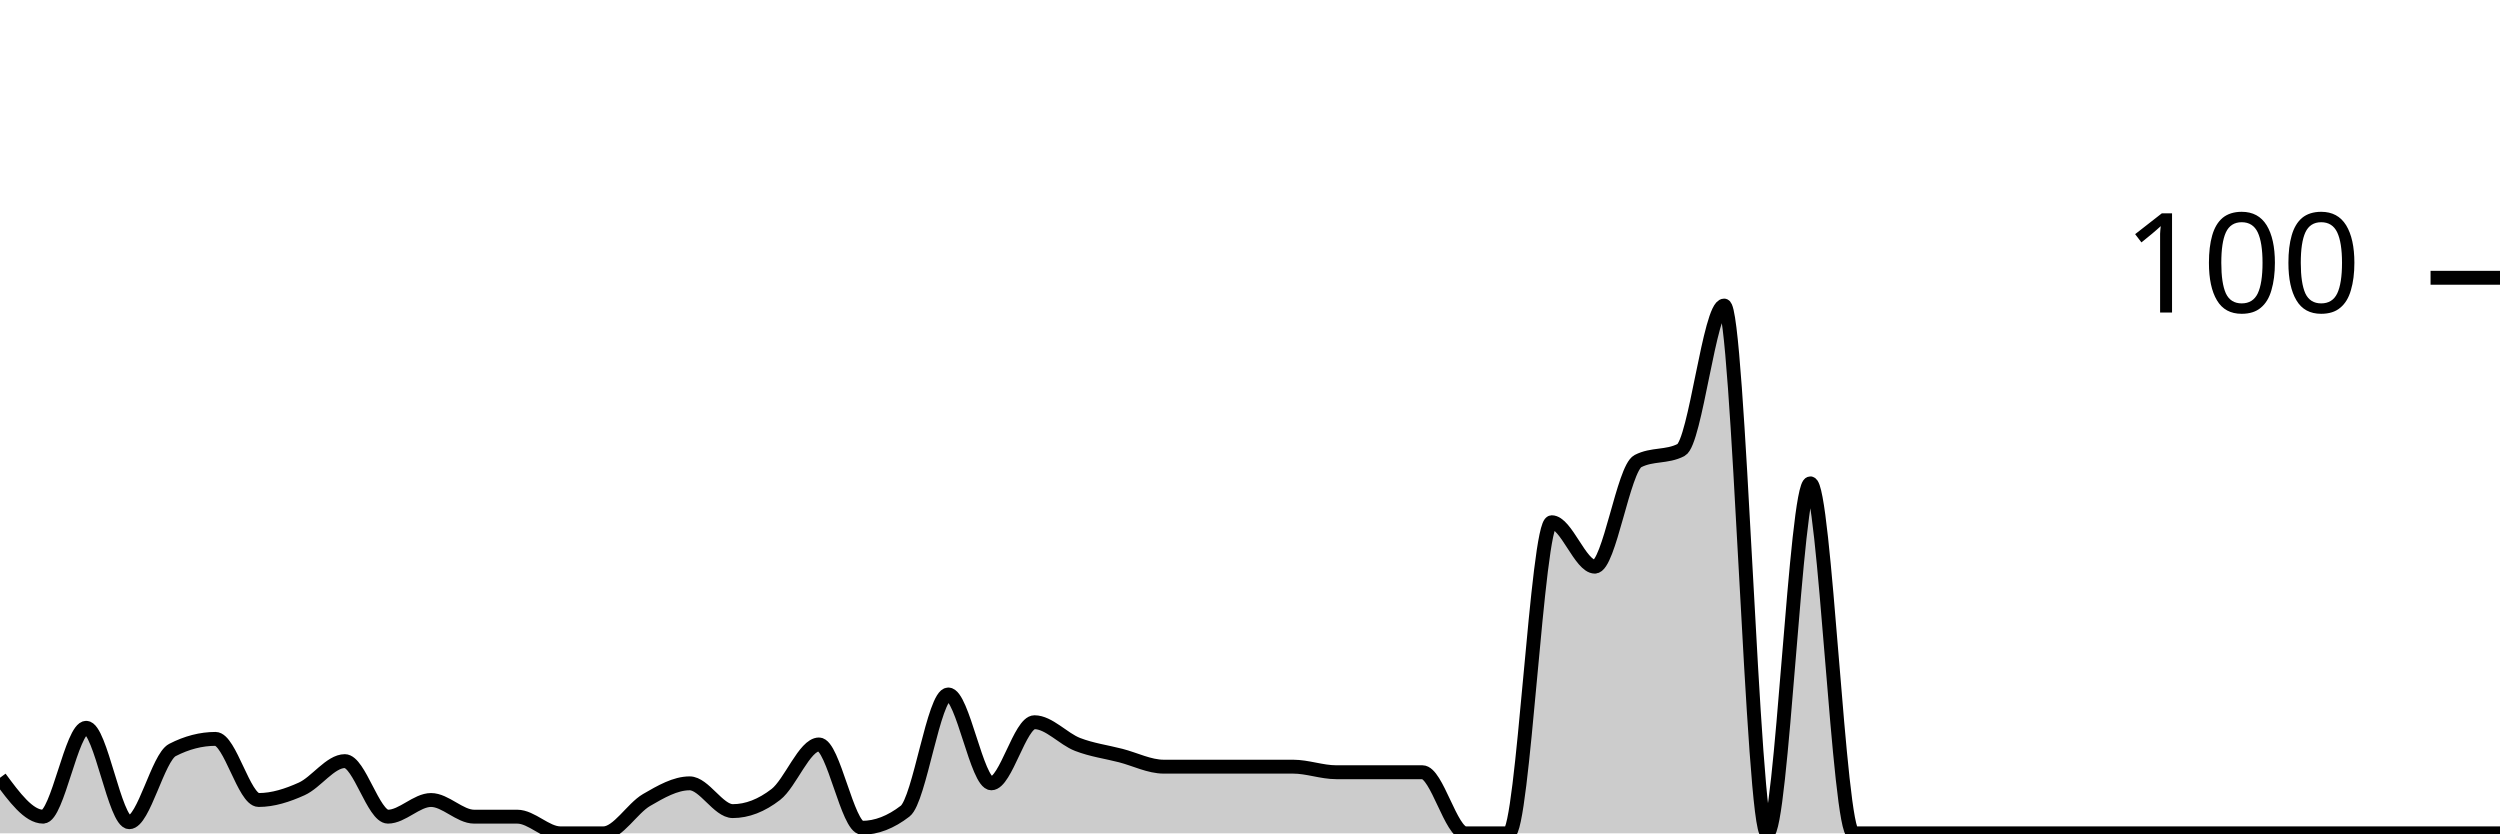
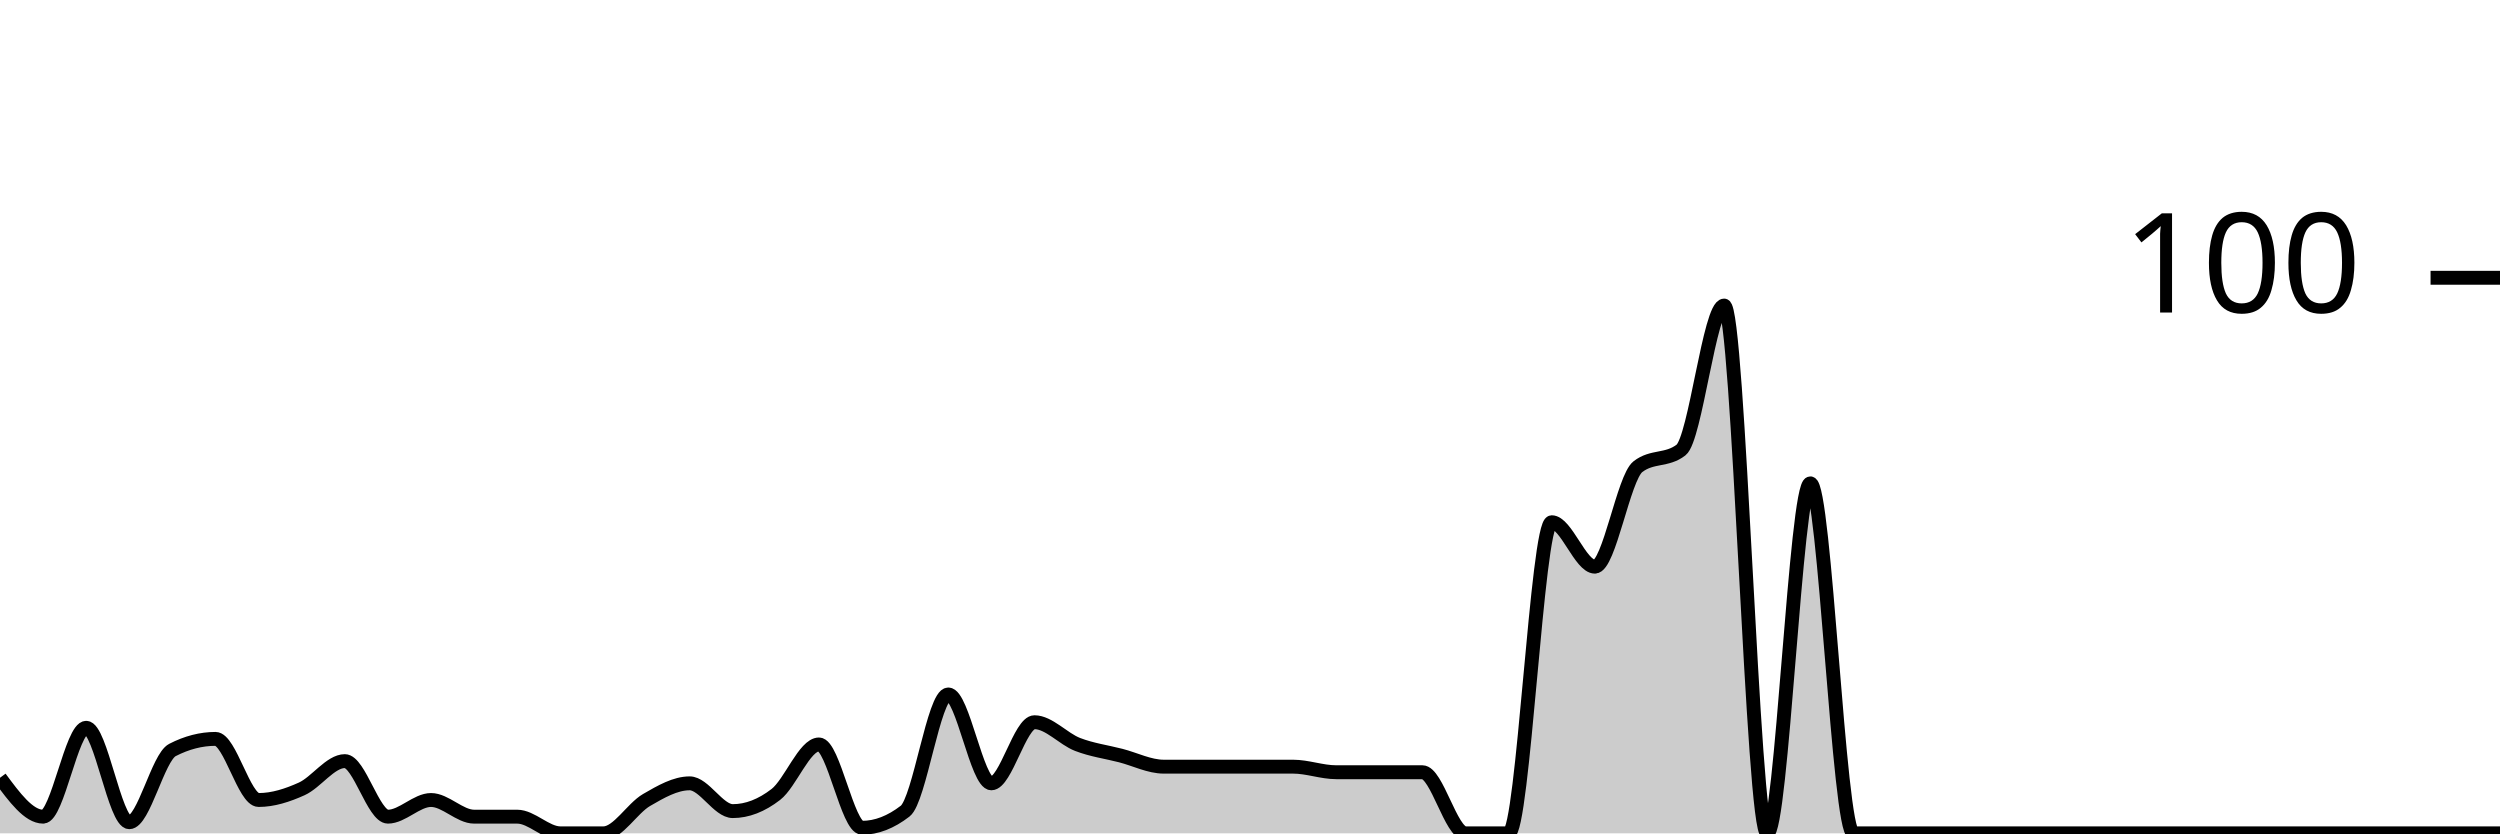
<svg xmlns="http://www.w3.org/2000/svg" viewBox="0 0 180 60">
  <g transform="translate(0,20)">
-     <path class="area" fill="rgba(0, 0, 0, 0.2)" d="M0,36C1.034,37.4,2.069,38.8,3.103,38.8C4.138,38.8,5.172,32.4,6.207,32.4C7.241,32.4,8.276,39.2,9.31,39.2C10.345,39.2,11.379,34.533,12.414,34C13.448,33.467,14.483,33.2,15.517,33.2C16.552,33.2,17.586,37.6,18.621,37.6C19.655,37.6,20.69,37.267,21.724,36.8C22.759,36.333,23.793,34.8,24.828,34.8C25.862,34.8,26.897,38.8,27.931,38.8C28.966,38.8,30,37.6,31.034,37.6C32.069,37.6,33.103,38.8,34.138,38.8C35.172,38.8,36.207,38.8,37.241,38.8C38.276,38.8,39.31,40,40.345,40C41.379,40,42.414,40,43.448,40C44.483,40,45.517,38.2,46.552,37.6C47.586,37,48.621,36.4,49.655,36.4C50.69,36.4,51.724,38.4,52.759,38.4C53.793,38.4,54.828,38,55.862,37.2C56.897,36.4,57.931,33.6,58.966,33.6C60,33.6,61.034,39.6,62.069,39.6C63.103,39.6,64.138,39.2,65.172,38.4C66.207,37.6,67.241,30,68.276,30C69.31,30,70.345,36.4,71.379,36.4C72.414,36.4,73.448,32,74.483,32C75.517,32,76.552,33.2,77.586,33.6C78.621,34,79.655,34.133,80.69,34.4C81.724,34.667,82.759,35.2,83.793,35.2C84.828,35.2,85.862,35.2,86.897,35.2C87.931,35.2,88.966,35.2,90,35.2C91.034,35.2,92.069,35.2,93.103,35.2C94.138,35.2,95.172,35.6,96.207,35.6C97.241,35.6,98.276,35.6,99.31,35.6C100.345,35.6,101.379,35.6,102.414,35.6C103.448,35.6,104.483,40,105.517,40C106.552,40,107.586,40,108.621,40C109.655,40,110.69,17.6,111.724,17.6C112.759,17.6,113.793,20.8,114.828,20.8C115.862,20.8,116.897,13.733,117.931,13.2C118.966,12.667,120,12.933,121.034,12.4C122.069,11.867,123.103,2,124.138,2C125.172,2,126.207,40,127.241,40C128.276,40,129.31,14.8,130.345,14.8C131.379,14.8,132.414,40,133.448,40C134.483,40,135.517,40,136.552,40C137.586,40,138.621,40,139.655,40C140.69,40,141.724,40,142.759,40C143.793,40,144.828,40,145.862,40C146.897,40,147.931,40,148.966,40C150,40,151.034,40,152.069,40C153.103,40,154.138,40,155.172,40C156.207,40,157.241,40,158.276,40C159.31,40,160.345,40,161.379,40C162.414,40,163.448,40,164.483,40C165.517,40,166.552,40,167.586,40C168.621,40,169.655,40,170.69,40C171.724,40,172.759,40,173.793,40C174.828,40,175.862,40,176.897,40C177.931,40,178.966,40,180,40L180,40C178.966,40,177.931,40,176.897,40C175.862,40,174.828,40,173.793,40C172.759,40,171.724,40,170.69,40C169.655,40,168.621,40,167.586,40C166.552,40,165.517,40,164.483,40C163.448,40,162.414,40,161.379,40C160.345,40,159.31,40,158.276,40C157.241,40,156.207,40,155.172,40C154.138,40,153.103,40,152.069,40C151.034,40,150,40,148.966,40C147.931,40,146.897,40,145.862,40C144.828,40,143.793,40,142.759,40C141.724,40,140.69,40,139.655,40C138.621,40,137.586,40,136.552,40C135.517,40,134.483,40,133.448,40C132.414,40,131.379,40,130.345,40C129.31,40,128.276,40,127.241,40C126.207,40,125.172,40,124.138,40C123.103,40,122.069,40,121.034,40C120,40,118.966,40,117.931,40C116.897,40,115.862,40,114.828,40C113.793,40,112.759,40,111.724,40C110.69,40,109.655,40,108.621,40C107.586,40,106.552,40,105.517,40C104.483,40,103.448,40,102.414,40C101.379,40,100.345,40,99.31,40C98.276,40,97.241,40,96.207,40C95.172,40,94.138,40,93.103,40C92.069,40,91.034,40,90,40C88.966,40,87.931,40,86.897,40C85.862,40,84.828,40,83.793,40C82.759,40,81.724,40,80.69,40C79.655,40,78.621,40,77.586,40C76.552,40,75.517,40,74.483,40C73.448,40,72.414,40,71.379,40C70.345,40,69.31,40,68.276,40C67.241,40,66.207,40,65.172,40C64.138,40,63.103,40,62.069,40C61.034,40,60,40,58.966,40C57.931,40,56.897,40,55.862,40C54.828,40,53.793,40,52.759,40C51.724,40,50.69,40,49.655,40C48.621,40,47.586,40,46.552,40C45.517,40,44.483,40,43.448,40C42.414,40,41.379,40,40.345,40C39.31,40,38.276,40,37.241,40C36.207,40,35.172,40,34.138,40C33.103,40,32.069,40,31.034,40C30,40,28.966,40,27.931,40C26.897,40,25.862,40,24.828,40C23.793,40,22.759,40,21.724,40C20.69,40,19.655,40,18.621,40C17.586,40,16.552,40,15.517,40C14.483,40,13.448,40,12.414,40C11.379,40,10.345,40,9.31,40C8.276,40,7.241,40,6.207,40C5.172,40,4.138,40,3.103,40C2.069,40,1.034,40,0,40Z" />
-     <path class="line" stroke="black" fill="none" d="M0,36C1.034,37.4,2.069,38.8,3.103,38.8C4.138,38.8,5.172,32.4,6.207,32.4C7.241,32.4,8.276,39.2,9.31,39.2C10.345,39.2,11.379,34.533,12.414,34C13.448,33.467,14.483,33.2,15.517,33.2C16.552,33.2,17.586,37.6,18.621,37.6C19.655,37.6,20.69,37.267,21.724,36.8C22.759,36.333,23.793,34.8,24.828,34.8C25.862,34.8,26.897,38.8,27.931,38.8C28.966,38.8,30,37.6,31.034,37.6C32.069,37.6,33.103,38.8,34.138,38.8C35.172,38.8,36.207,38.8,37.241,38.8C38.276,38.8,39.31,40,40.345,40C41.379,40,42.414,40,43.448,40C44.483,40,45.517,38.2,46.552,37.6C47.586,37,48.621,36.4,49.655,36.4C50.69,36.4,51.724,38.4,52.759,38.4C53.793,38.4,54.828,38,55.862,37.2C56.897,36.4,57.931,33.6,58.966,33.6C60,33.6,61.034,39.6,62.069,39.6C63.103,39.6,64.138,39.2,65.172,38.4C66.207,37.6,67.241,30,68.276,30C69.31,30,70.345,36.4,71.379,36.4C72.414,36.4,73.448,32,74.483,32C75.517,32,76.552,33.2,77.586,33.6C78.621,34,79.655,34.133,80.69,34.4C81.724,34.667,82.759,35.2,83.793,35.2C84.828,35.2,85.862,35.2,86.897,35.2C87.931,35.2,88.966,35.2,90,35.2C91.034,35.2,92.069,35.2,93.103,35.2C94.138,35.2,95.172,35.6,96.207,35.6C97.241,35.6,98.276,35.6,99.31,35.6C100.345,35.6,101.379,35.6,102.414,35.6C103.448,35.6,104.483,40,105.517,40C106.552,40,107.586,40,108.621,40C109.655,40,110.69,17.6,111.724,17.6C112.759,17.6,113.793,20.8,114.828,20.8C115.862,20.8,116.897,13.733,117.931,13.2C118.966,12.667,120,12.933,121.034,12.4C122.069,11.867,123.103,2,124.138,2C125.172,2,126.207,40,127.241,40C128.276,40,129.31,14.8,130.345,14.8C131.379,14.8,132.414,40,133.448,40C134.483,40,135.517,40,136.552,40C137.586,40,138.621,40,139.655,40C140.69,40,141.724,40,142.759,40C143.793,40,144.828,40,145.862,40C146.897,40,147.931,40,148.966,40C150,40,151.034,40,152.069,40C153.103,40,154.138,40,155.172,40C156.207,40,157.241,40,158.276,40C159.31,40,160.345,40,161.379,40C162.414,40,163.448,40,164.483,40C165.517,40,166.552,40,167.586,40C168.621,40,169.655,40,170.69,40C171.724,40,172.759,40,173.793,40C174.828,40,175.862,40,176.897,40C177.931,40,178.966,40,180,40" />
+     <path class="area" fill="rgba(0, 0, 0, 0.2)" d="M0,36C1.034,37.4,2.069,38.8,3.103,38.8C4.138,38.8,5.172,32.4,6.207,32.4C7.241,32.4,8.276,39.2,9.31,39.2C10.345,39.2,11.379,34.533,12.414,34C13.448,33.467,14.483,33.2,15.517,33.2C16.552,33.2,17.586,37.6,18.621,37.6C19.655,37.6,20.69,37.267,21.724,36.8C22.759,36.333,23.793,34.8,24.828,34.8C25.862,34.8,26.897,38.8,27.931,38.8C28.966,38.8,30,37.6,31.034,37.6C32.069,37.6,33.103,38.8,34.138,38.8C35.172,38.8,36.207,38.8,37.241,38.8C38.276,38.8,39.31,40,40.345,40C41.379,40,42.414,40,43.448,40C44.483,40,45.517,38.2,46.552,37.6C47.586,37,48.621,36.4,49.655,36.4C50.69,36.4,51.724,38.4,52.759,38.4C53.793,38.4,54.828,38,55.862,37.2C56.897,36.4,57.931,33.6,58.966,33.6C60,33.6,61.034,39.6,62.069,39.6C63.103,39.6,64.138,39.2,65.172,38.4C66.207,37.6,67.241,30,68.276,30C69.31,30,70.345,36.4,71.379,36.4C72.414,36.4,73.448,32,74.483,32C75.517,32,76.552,33.2,77.586,33.6C78.621,34,79.655,34.133,80.69,34.4C81.724,34.667,82.759,35.2,83.793,35.2C84.828,35.2,85.862,35.2,86.897,35.2C87.931,35.2,88.966,35.2,90,35.2C91.034,35.2,92.069,35.2,93.103,35.2C94.138,35.2,95.172,35.6,96.207,35.6C97.241,35.6,98.276,35.6,99.31,35.6C100.345,35.6,101.379,35.6,102.414,35.6C103.448,35.6,104.483,40,105.517,40C106.552,40,107.586,40,108.621,40C109.655,40,110.69,17.6,111.724,17.6C112.759,17.6,113.793,20.8,114.828,20.8C115.862,20.8,116.897,14.4,117.931,13.6C118.966,12.8,120,13.2,121.034,12.4C122.069,11.6,123.103,2,124.138,2C125.172,2,126.207,40,127.241,40C128.276,40,129.31,14.8,130.345,14.8C131.379,14.8,132.414,40,133.448,40C134.483,40,135.517,40,136.552,40C137.586,40,138.621,40,139.655,40C140.69,40,141.724,40,142.759,40C143.793,40,144.828,40,145.862,40C146.897,40,147.931,40,148.966,40C150,40,151.034,40,152.069,40C153.103,40,154.138,40,155.172,40C156.207,40,157.241,40,158.276,40C159.31,40,160.345,40,161.379,40C162.414,40,163.448,40,164.483,40C165.517,40,166.552,40,167.586,40C168.621,40,169.655,40,170.69,40C171.724,40,172.759,40,173.793,40C174.828,40,175.862,40,176.897,40C177.931,40,178.966,40,180,40L180,40C178.966,40,177.931,40,176.897,40C175.862,40,174.828,40,173.793,40C172.759,40,171.724,40,170.69,40C169.655,40,168.621,40,167.586,40C166.552,40,165.517,40,164.483,40C163.448,40,162.414,40,161.379,40C160.345,40,159.31,40,158.276,40C157.241,40,156.207,40,155.172,40C154.138,40,153.103,40,152.069,40C151.034,40,150,40,148.966,40C147.931,40,146.897,40,145.862,40C144.828,40,143.793,40,142.759,40C141.724,40,140.69,40,139.655,40C138.621,40,137.586,40,136.552,40C135.517,40,134.483,40,133.448,40C132.414,40,131.379,40,130.345,40C129.31,40,128.276,40,127.241,40C126.207,40,125.172,40,124.138,40C123.103,40,122.069,40,121.034,40C120,40,118.966,40,117.931,40C116.897,40,115.862,40,114.828,40C113.793,40,112.759,40,111.724,40C110.69,40,109.655,40,108.621,40C107.586,40,106.552,40,105.517,40C104.483,40,103.448,40,102.414,40C101.379,40,100.345,40,99.31,40C98.276,40,97.241,40,96.207,40C95.172,40,94.138,40,93.103,40C92.069,40,91.034,40,90,40C88.966,40,87.931,40,86.897,40C85.862,40,84.828,40,83.793,40C82.759,40,81.724,40,80.69,40C79.655,40,78.621,40,77.586,40C76.552,40,75.517,40,74.483,40C73.448,40,72.414,40,71.379,40C70.345,40,69.31,40,68.276,40C67.241,40,66.207,40,65.172,40C64.138,40,63.103,40,62.069,40C61.034,40,60,40,58.966,40C57.931,40,56.897,40,55.862,40C54.828,40,53.793,40,52.759,40C51.724,40,50.69,40,49.655,40C48.621,40,47.586,40,46.552,40C45.517,40,44.483,40,43.448,40C42.414,40,41.379,40,40.345,40C39.31,40,38.276,40,37.241,40C36.207,40,35.172,40,34.138,40C33.103,40,32.069,40,31.034,40C30,40,28.966,40,27.931,40C26.897,40,25.862,40,24.828,40C23.793,40,22.759,40,21.724,40C20.69,40,19.655,40,18.621,40C17.586,40,16.552,40,15.517,40C14.483,40,13.448,40,12.414,40C11.379,40,10.345,40,9.31,40C8.276,40,7.241,40,6.207,40C5.172,40,4.138,40,3.103,40C2.069,40,1.034,40,0,40Z" />
+     <path class="line" stroke="black" fill="none" d="M0,36C1.034,37.4,2.069,38.8,3.103,38.8C4.138,38.8,5.172,32.4,6.207,32.4C7.241,32.4,8.276,39.2,9.31,39.2C10.345,39.2,11.379,34.533,12.414,34C13.448,33.467,14.483,33.2,15.517,33.2C16.552,33.2,17.586,37.6,18.621,37.6C19.655,37.6,20.69,37.267,21.724,36.8C22.759,36.333,23.793,34.8,24.828,34.8C25.862,34.8,26.897,38.8,27.931,38.8C28.966,38.8,30,37.6,31.034,37.6C32.069,37.6,33.103,38.8,34.138,38.8C35.172,38.8,36.207,38.8,37.241,38.8C38.276,38.8,39.31,40,40.345,40C41.379,40,42.414,40,43.448,40C44.483,40,45.517,38.2,46.552,37.6C47.586,37,48.621,36.4,49.655,36.4C50.69,36.4,51.724,38.4,52.759,38.4C53.793,38.4,54.828,38,55.862,37.2C56.897,36.4,57.931,33.6,58.966,33.6C60,33.6,61.034,39.6,62.069,39.6C63.103,39.6,64.138,39.2,65.172,38.4C66.207,37.6,67.241,30,68.276,30C69.31,30,70.345,36.4,71.379,36.4C72.414,36.4,73.448,32,74.483,32C75.517,32,76.552,33.2,77.586,33.6C78.621,34,79.655,34.133,80.69,34.4C81.724,34.667,82.759,35.2,83.793,35.2C84.828,35.2,85.862,35.2,86.897,35.2C87.931,35.2,88.966,35.2,90,35.2C91.034,35.2,92.069,35.2,93.103,35.2C94.138,35.2,95.172,35.6,96.207,35.6C97.241,35.6,98.276,35.6,99.31,35.6C100.345,35.6,101.379,35.6,102.414,35.6C103.448,35.6,104.483,40,105.517,40C106.552,40,107.586,40,108.621,40C109.655,40,110.69,17.6,111.724,17.6C112.759,17.6,113.793,20.8,114.828,20.8C115.862,20.8,116.897,14.4,117.931,13.6C118.966,12.8,120,13.2,121.034,12.4C122.069,11.6,123.103,2,124.138,2C125.172,2,126.207,40,127.241,40C128.276,40,129.31,14.8,130.345,14.8C131.379,14.8,132.414,40,133.448,40C134.483,40,135.517,40,136.552,40C137.586,40,138.621,40,139.655,40C140.69,40,141.724,40,142.759,40C143.793,40,144.828,40,145.862,40C146.897,40,147.931,40,148.966,40C150,40,151.034,40,152.069,40C153.103,40,154.138,40,155.172,40C156.207,40,157.241,40,158.276,40C159.31,40,160.345,40,161.379,40C162.414,40,163.448,40,164.483,40C165.517,40,166.552,40,167.586,40C168.621,40,169.655,40,170.69,40C171.724,40,172.759,40,173.793,40C174.828,40,175.862,40,176.897,40C177.931,40,178.966,40,180,40" />
    <path class="axis-ceiling" stroke-width="1" stroke="black" fill="none" d="M175,0L180,0" />
    <text class="axis-ceiling-label" font-family="sans-serif" text-anchor="end" font-size="10px" x="170" y="2.5">100</text>
  </g>
</svg>
